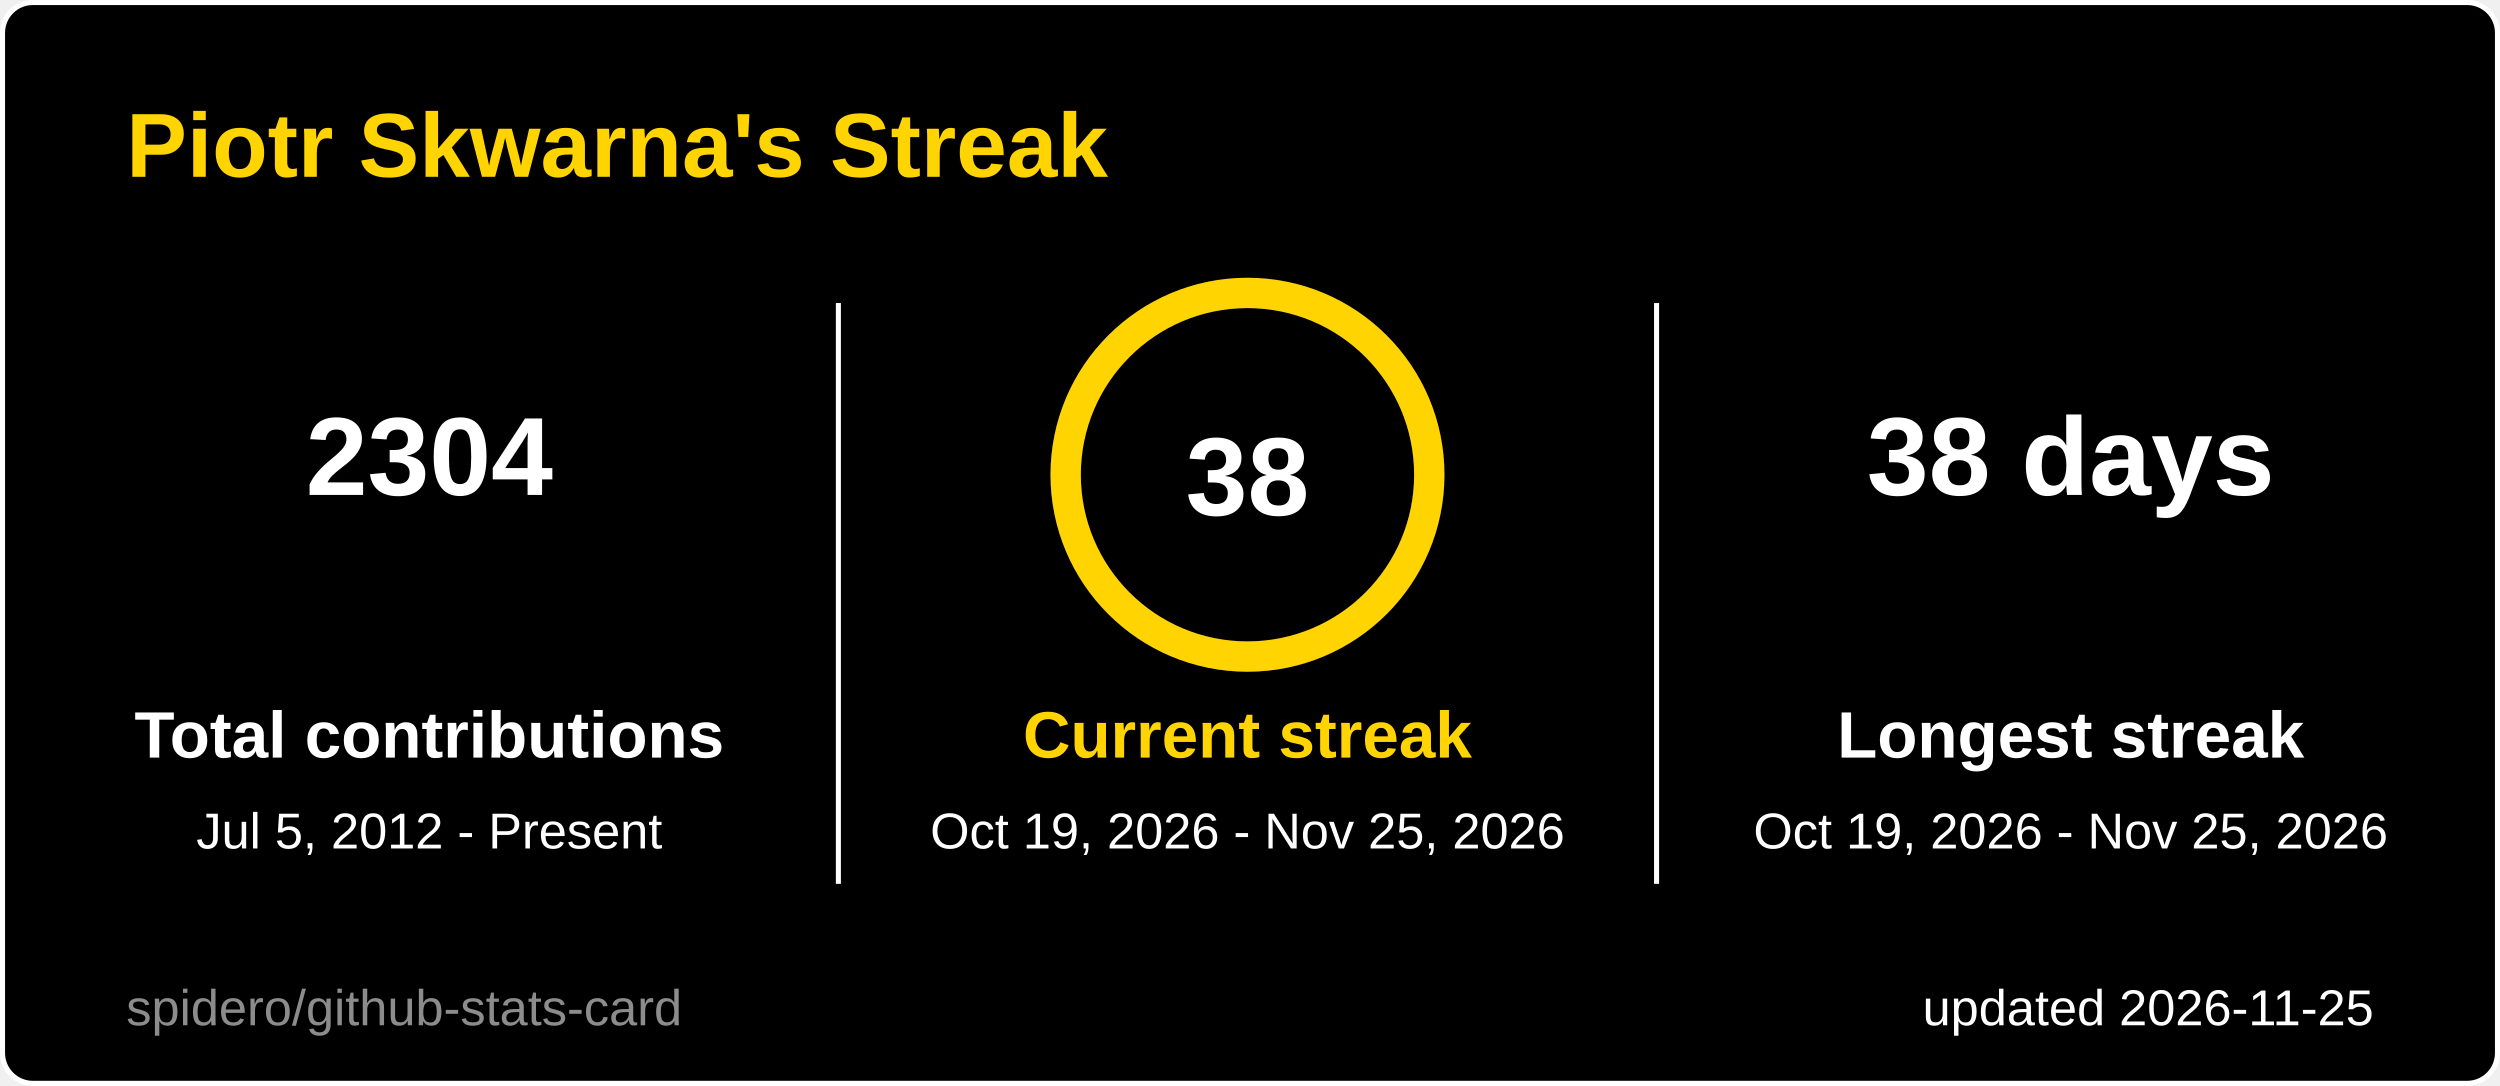
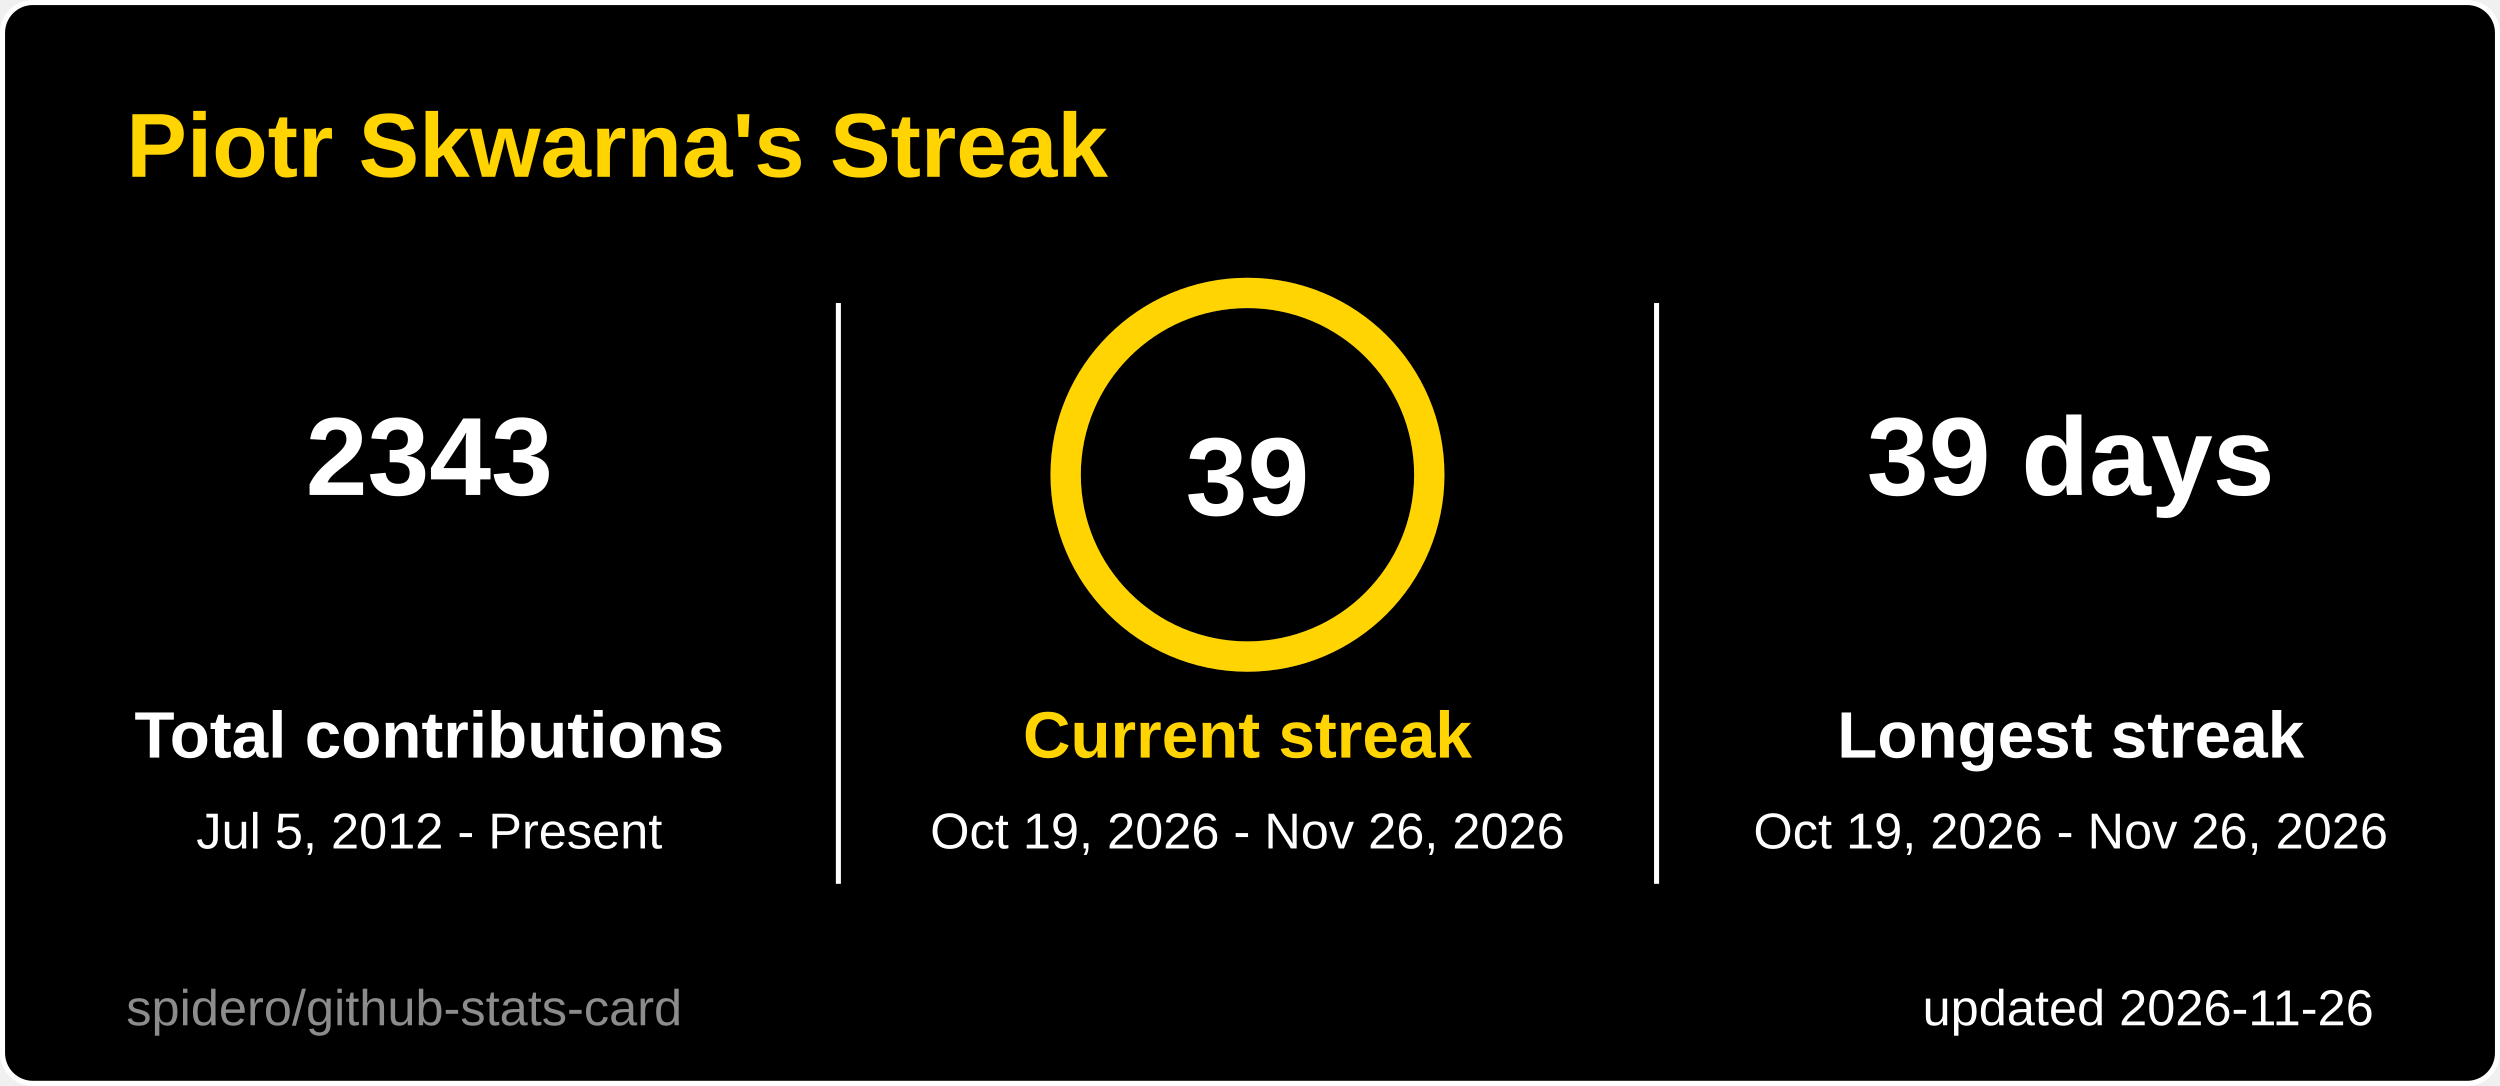
<svg xmlns="http://www.w3.org/2000/svg" width="495" height="215" viewBox="0 0 495 215" role="img" aria-label="Piotr Skwarna's Streak">
  <style>
  .title { font: 600 18px 'Segoe UI', Ubuntu, 'Helvetica Neue', Arial, sans-serif; fill: #ffd400; }
  .label { font: 600 13px 'Segoe UI', Ubuntu, 'Helvetica Neue', Arial, sans-serif; fill: #ffffff; }
  .value { font: 700 13px 'Segoe UI', Ubuntu, 'Helvetica Neue', Arial, sans-serif; fill: #ffffff; }
  .big { font: 700 22px 'Segoe UI', Ubuntu, 'Helvetica Neue', Arial, sans-serif; fill: #ffffff; }
  .small { font: 400 10px 'Segoe UI', Ubuntu, 'Helvetica Neue', Arial, sans-serif; fill: #ffffff; }
  .credit { opacity: .55; }
  /* Visible by default; the animation only fades in from 0 (no-animation renderers show the final state) */
  .fade { animation: fade .5s ease-in-out backwards; }
  @keyframes fade { from { opacity: 0; } }
  @media (prefers-reduced-motion: reduce) { * { animation: none !important; } }

</style>
  <rect x="0.5" y="0.5" width="494" height="214" rx="6" fill="#000000" stroke="#ffffff" />
  <text x="25" y="35" class="title">Piotr Skwarna's Streak</text>
  <g class="fade" style="animation-delay:150ms">
-     <text x="85" y="98" text-anchor="middle" class="big">2304</text>
+     <text x="85" y="98" text-anchor="middle" class="big">2343</text>
    <text x="85" y="150" text-anchor="middle" class="label">Total contributions</text>
    <text x="85" y="168" text-anchor="middle" class="small">Jul 5, 2012 - Present</text>
  </g>
  <g class="fade" style="animation-delay:400ms">
-     <text x="410" y="98" text-anchor="middle" class="big">38 days</text>
+     <text x="410" y="98" text-anchor="middle" class="big">39 days</text>
    <text x="410" y="150" text-anchor="middle" class="label">Longest streak</text>
-     <text x="410" y="168" text-anchor="middle" class="small">Oct 19, 2026 - Nov 25, 2026</text>
+     <text x="410" y="168" text-anchor="middle" class="small">Oct 19, 2026 - Nov 26, 2026</text>
  </g>
  <line x1="166" y1="60" x2="166" y2="175" stroke="#ffffff" />
  <line x1="328" y1="60" x2="328" y2="175" stroke="#ffffff" />
  <style>
  .ring247x94 { stroke-dasharray: 226.2; stroke-dashoffset: 0.0; animation: ring247x94 1.2s ease-out backwards; }
  @keyframes ring247x94 { from { stroke-dashoffset: 226.2; } }
</style>
  <circle cx="247" cy="94" r="36" fill="none" stroke="#3a3a3a" stroke-width="6" />
  <circle class="ring247x94" cx="247" cy="94" r="36" fill="none" stroke="#ffd400" stroke-width="6" stroke-linecap="round" transform="rotate(-90 247 94)" />
-   <text x="247" y="102" text-anchor="middle" class="big">38</text>
+   <text x="247" y="102" text-anchor="middle" class="big">39</text>
  <g class="fade" style="animation-delay:250ms">
    <text x="247" y="150" text-anchor="middle" class="label" style="fill:#ffd400">Current streak</text>
-     <text x="247" y="168" text-anchor="middle" class="small">Oct 19, 2026 - Nov 25, 2026</text>
+     <text x="247" y="168" text-anchor="middle" class="small">Oct 19, 2026 - Nov 26, 2026</text>
  </g>
-   <text x="470" y="203" text-anchor="end" class="small">updated 2026-11-25</text>
+   <text x="470" y="203" text-anchor="end" class="small">updated 2026-11-26</text>
  <a href="https://github.com/spidero/github-stats-card" target="_blank">
    <text x="25" y="203" class="small credit">spidero/github-stats-card</text>
  </a>
</svg>
